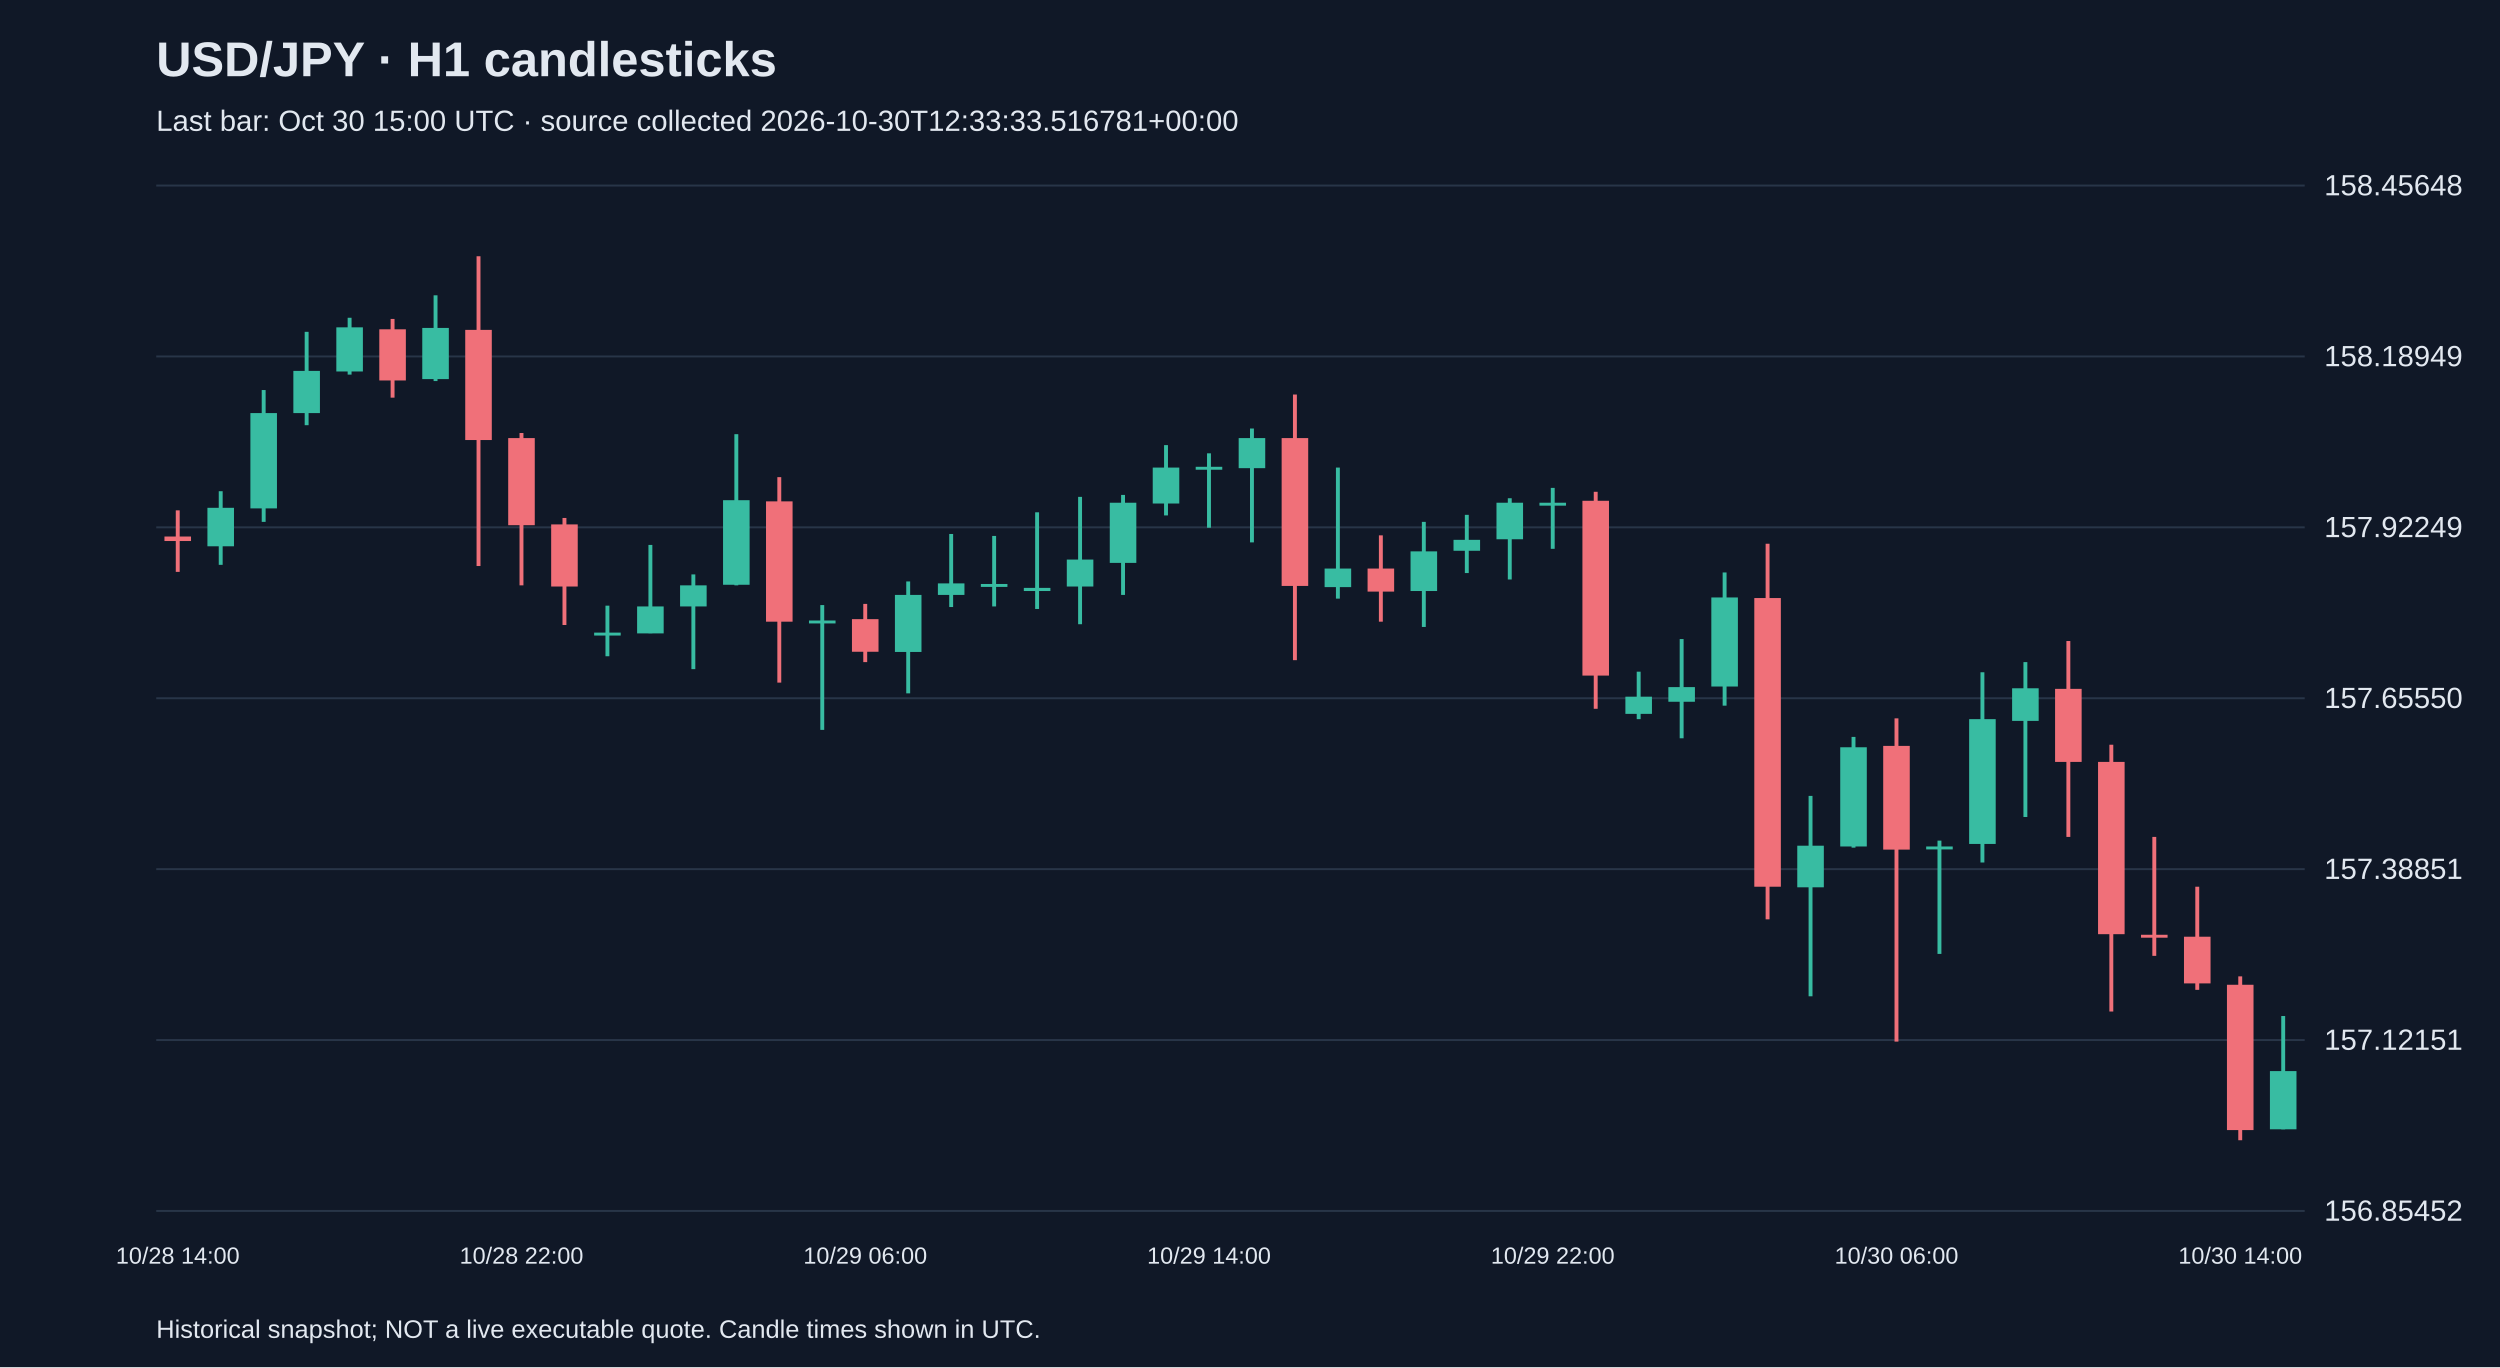
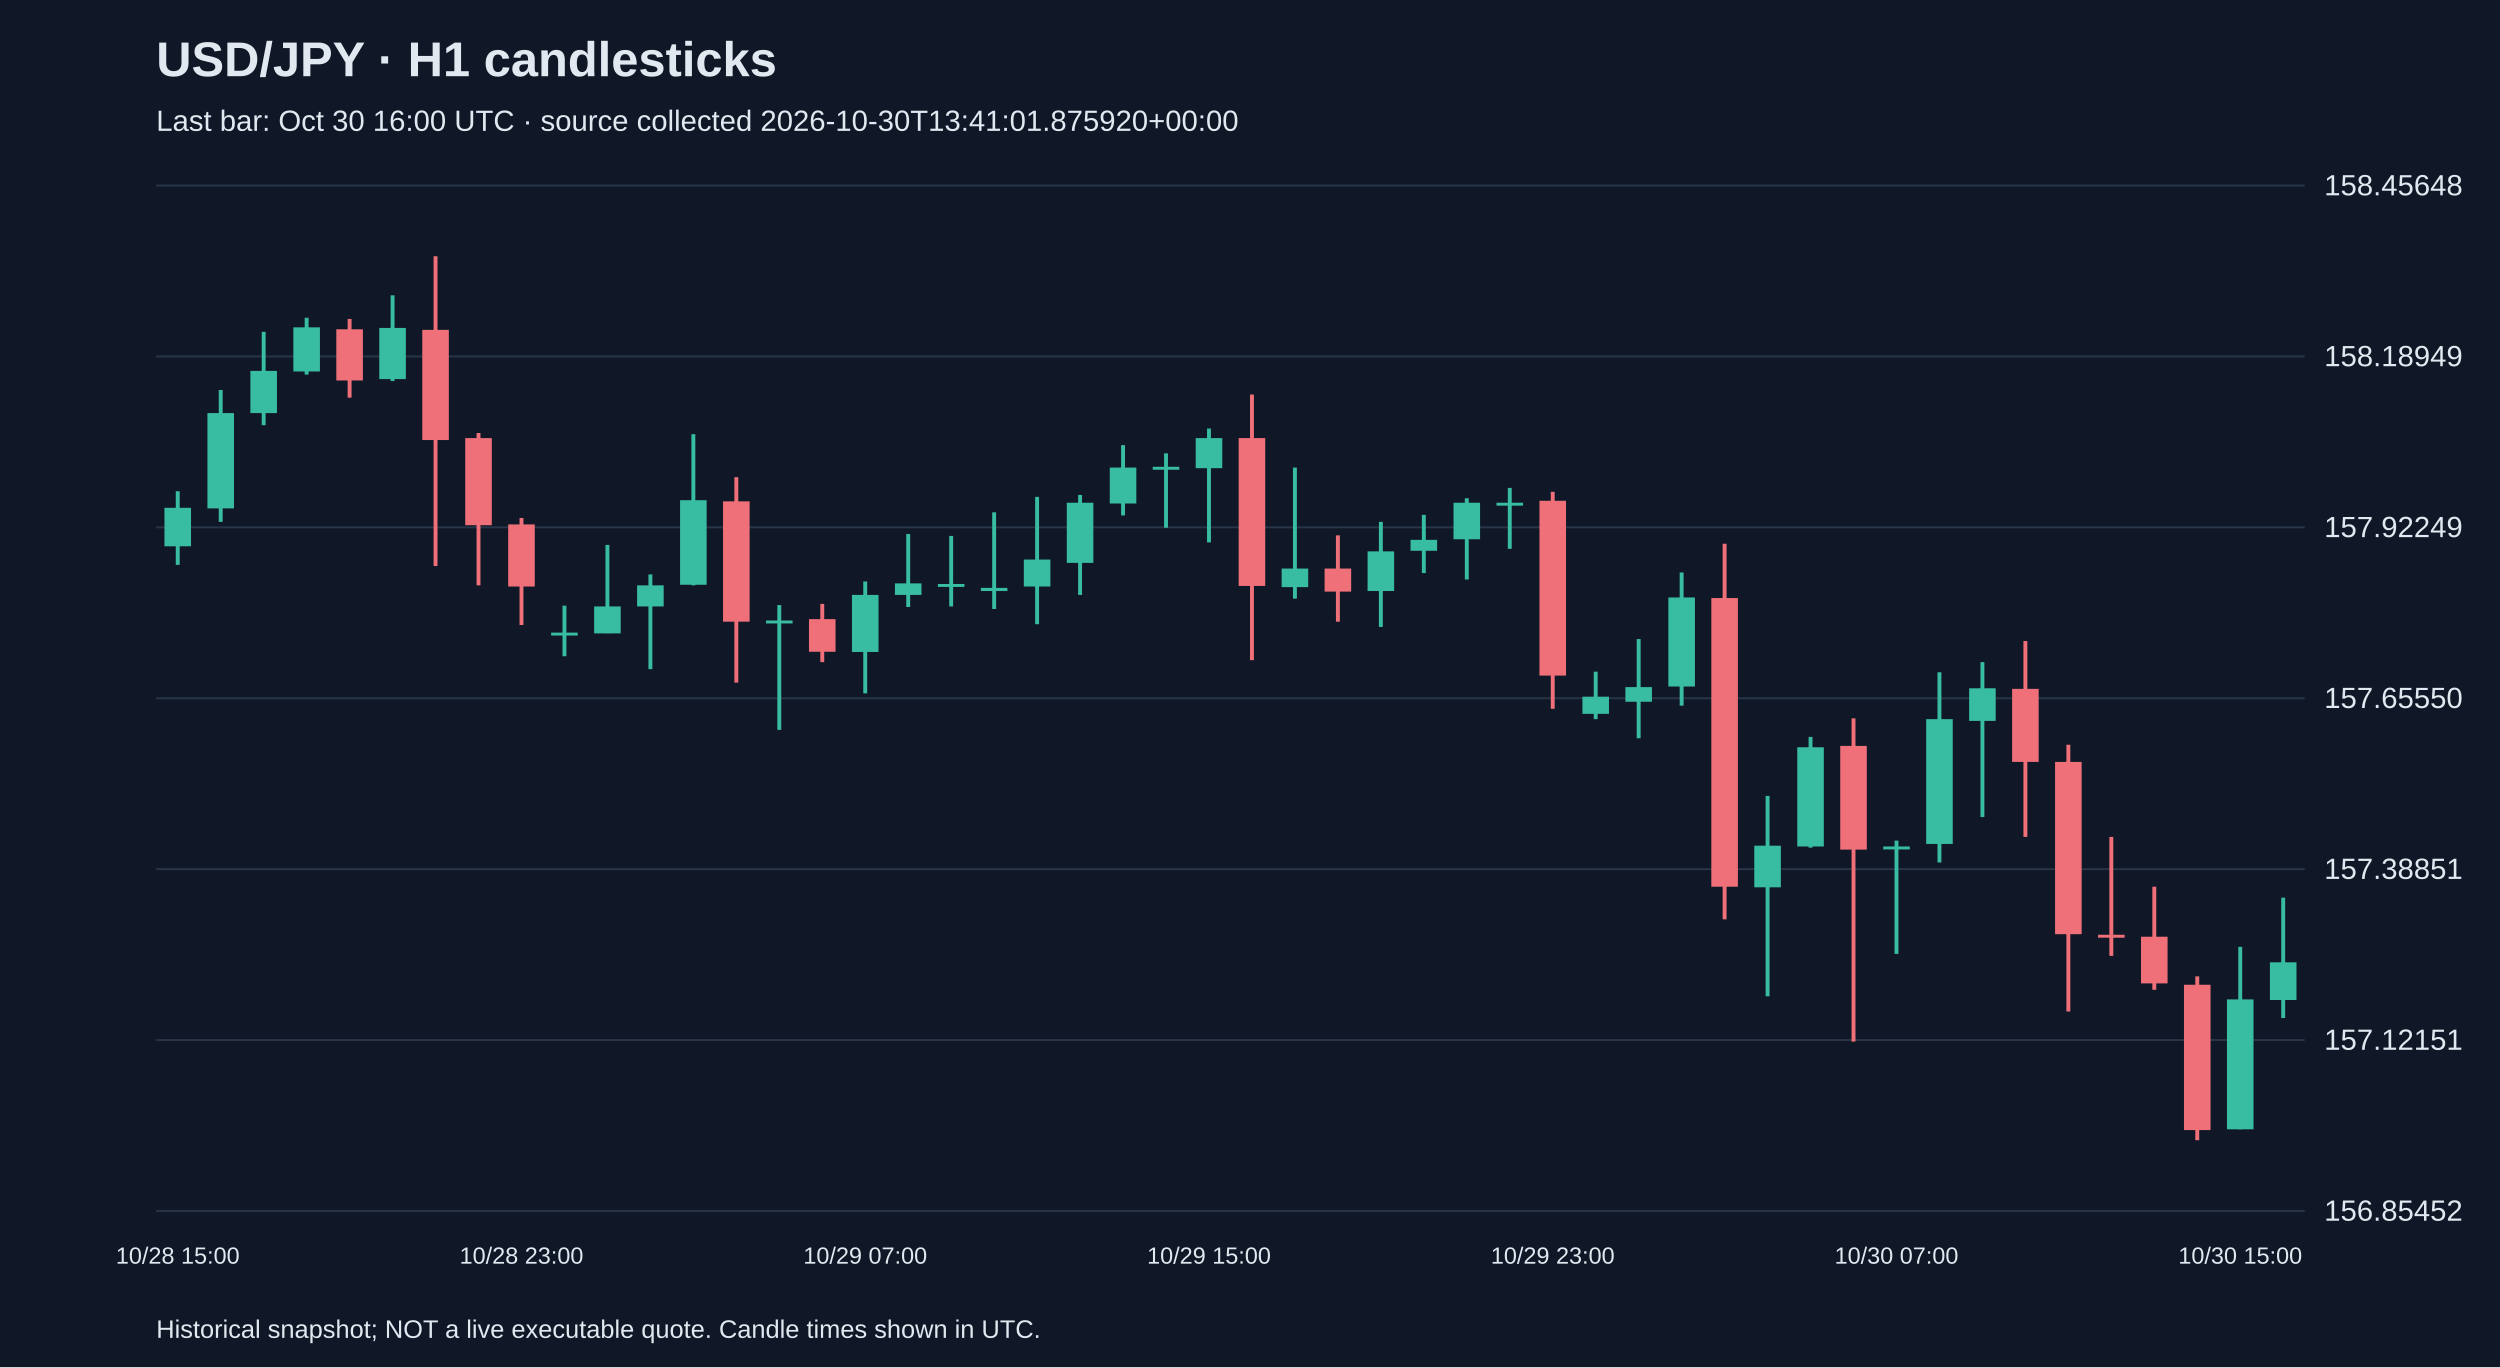
<svg xmlns="http://www.w3.org/2000/svg" viewBox="0 0 1280 700">
  <rect width="100%" height="100%" fill="#101827" />
  <style>text{font-family:Arial,sans-serif;fill:#e2e8f0}</style>
  <text x="80" y="39" font-size="25" font-weight="bold">USD/JPY · H1 candlesticks</text>
-   <text x="80" y="67" font-size="15" fill="#a6b1c5">Last bar: Oct 30 15:00 UTC · source collected 2026-10-30T12:33:33.516781+00:00</text>
+   <text x="80" y="67" font-size="15" fill="#a6b1c5">Last bar: Oct 30 16:00 UTC · source collected 2026-10-30T13:41:01.875920+00:00</text>
  <line x1="80" y1="620.0" x2="1180" y2="620.0" stroke="#283548" />
  <text x="1190" y="625.0" font-size="15">156.85452</text>
  <line x1="80" y1="532.5" x2="1180" y2="532.5" stroke="#283548" />
  <text x="1190" y="537.5" font-size="15">157.12151</text>
  <line x1="80" y1="445.0" x2="1180" y2="445.0" stroke="#283548" />
  <text x="1190" y="450.0" font-size="15">157.38851</text>
  <line x1="80" y1="357.5" x2="1180" y2="357.5" stroke="#283548" />
  <text x="1190" y="362.5" font-size="15">157.65550</text>
  <line x1="80" y1="270.0" x2="1180" y2="270.0" stroke="#283548" />
  <text x="1190" y="275.0" font-size="15">157.92249</text>
  <line x1="80" y1="182.5" x2="1180" y2="182.5" stroke="#283548" />
  <text x="1190" y="187.5" font-size="15">158.18949</text>
  <line x1="80" y1="95.0" x2="1180" y2="95.0" stroke="#283548" />
  <text x="1190" y="100.0" font-size="15">158.45648</text>
-   <line x1="91.0" y1="261.3" x2="91.0" y2="292.8" stroke="#f07079" stroke-width="2" />
-   <rect x="84.2" y="274.7" width="13.6" height="2.3" fill="#f07079" />
-   <text x="91.0" y="647" text-anchor="middle" font-size="12">10/28 14:00</text>
-   <line x1="113.0" y1="251.5" x2="113.0" y2="289.2" stroke="#38bca2" stroke-width="2" />
-   <rect x="106.2" y="260.0" width="13.6" height="19.7" fill="#38bca2" />
-   <line x1="135.0" y1="199.7" x2="135.0" y2="267.2" stroke="#38bca2" stroke-width="2" />
-   <rect x="128.2" y="211.5" width="13.6" height="48.8" fill="#38bca2" />
-   <line x1="157.0" y1="169.9" x2="157.0" y2="217.7" stroke="#38bca2" stroke-width="2" />
-   <rect x="150.2" y="189.9" width="13.6" height="21.6" fill="#38bca2" />
-   <line x1="179.0" y1="162.7" x2="179.0" y2="191.8" stroke="#38bca2" stroke-width="2" />
-   <rect x="172.2" y="167.6" width="13.6" height="22.6" fill="#38bca2" />
-   <line x1="201.0" y1="163.3" x2="201.0" y2="203.6" stroke="#f07079" stroke-width="2" />
-   <rect x="194.2" y="168.6" width="13.6" height="26.2" fill="#f07079" />
-   <line x1="223.0" y1="151.2" x2="223.0" y2="195.1" stroke="#38bca2" stroke-width="2" />
-   <rect x="216.2" y="167.9" width="13.6" height="26.2" fill="#38bca2" />
-   <line x1="245.0" y1="131.2" x2="245.0" y2="289.8" stroke="#f07079" stroke-width="2" />
-   <rect x="238.2" y="168.9" width="13.6" height="56.4" fill="#f07079" />
-   <line x1="267.0" y1="221.7" x2="267.0" y2="299.7" stroke="#f07079" stroke-width="2" />
-   <rect x="260.2" y="224.3" width="13.6" height="44.6" fill="#f07079" />
-   <text x="267.0" y="647" text-anchor="middle" font-size="12">10/28 22:00</text>
-   <line x1="289.0" y1="265.2" x2="289.0" y2="320.0" stroke="#f07079" stroke-width="2" />
-   <rect x="282.2" y="268.5" width="13.6" height="31.8" fill="#f07079" />
-   <line x1="311.0" y1="310.1" x2="311.0" y2="336.0" stroke="#38bca2" stroke-width="2" />
-   <rect x="304.2" y="323.9" width="13.6" height="1.5" fill="#38bca2" />
-   <line x1="333.0" y1="279.0" x2="333.0" y2="324.2" stroke="#38bca2" stroke-width="2" />
-   <rect x="326.2" y="310.5" width="13.6" height="13.8" fill="#38bca2" />
-   <line x1="355.0" y1="294.1" x2="355.0" y2="342.6" stroke="#38bca2" stroke-width="2" />
-   <rect x="348.2" y="299.7" width="13.6" height="10.8" fill="#38bca2" />
-   <line x1="377.0" y1="222.3" x2="377.0" y2="299.7" stroke="#38bca2" stroke-width="2" />
-   <rect x="370.2" y="256.1" width="13.6" height="43.3" fill="#38bca2" />
-   <line x1="399.0" y1="244.3" x2="399.0" y2="349.5" stroke="#f07079" stroke-width="2" />
-   <rect x="392.2" y="256.7" width="13.6" height="61.6" fill="#f07079" />
-   <line x1="421.0" y1="309.8" x2="421.0" y2="373.7" stroke="#38bca2" stroke-width="2" />
-   <rect x="414.2" y="317.7" width="13.6" height="1.5" fill="#38bca2" />
-   <line x1="443.0" y1="309.2" x2="443.0" y2="339.0" stroke="#f07079" stroke-width="2" />
-   <rect x="436.2" y="317.0" width="13.6" height="16.7" fill="#f07079" />
-   <text x="443.0" y="647" text-anchor="middle" font-size="12">10/29 06:00</text>
-   <line x1="465.0" y1="297.7" x2="465.0" y2="355.0" stroke="#38bca2" stroke-width="2" />
-   <rect x="458.2" y="304.6" width="13.6" height="29.2" fill="#38bca2" />
-   <line x1="487.0" y1="273.4" x2="487.0" y2="310.8" stroke="#38bca2" stroke-width="2" />
-   <rect x="480.2" y="298.7" width="13.6" height="5.9" fill="#38bca2" />
-   <line x1="509.0" y1="274.4" x2="509.0" y2="310.5" stroke="#38bca2" stroke-width="2" />
-   <rect x="502.2" y="299.0" width="13.6" height="1.5" fill="#38bca2" />
-   <line x1="531.0" y1="262.3" x2="531.0" y2="311.8" stroke="#38bca2" stroke-width="2" />
-   <rect x="524.2" y="301.0" width="13.6" height="1.6" fill="#38bca2" />
-   <line x1="553.0" y1="254.4" x2="553.0" y2="319.6" stroke="#38bca2" stroke-width="2" />
-   <rect x="546.2" y="286.5" width="13.6" height="13.8" fill="#38bca2" />
-   <line x1="575.0" y1="253.4" x2="575.0" y2="304.6" stroke="#38bca2" stroke-width="2" />
-   <rect x="568.2" y="257.4" width="13.6" height="30.8" fill="#38bca2" />
-   <line x1="597.0" y1="227.9" x2="597.0" y2="263.9" stroke="#38bca2" stroke-width="2" />
-   <rect x="590.2" y="239.4" width="13.6" height="18.4" fill="#38bca2" />
-   <line x1="619.0" y1="232.1" x2="619.0" y2="270.2" stroke="#38bca2" stroke-width="2" />
-   <rect x="612.2" y="239.0" width="13.6" height="1.5" fill="#38bca2" />
-   <text x="619.0" y="647" text-anchor="middle" font-size="12">10/29 14:00</text>
-   <line x1="641.0" y1="219.4" x2="641.0" y2="277.7" stroke="#38bca2" stroke-width="2" />
-   <rect x="634.2" y="224.3" width="13.6" height="15.4" fill="#38bca2" />
-   <line x1="663.0" y1="202.0" x2="663.0" y2="338.0" stroke="#f07079" stroke-width="2" />
-   <rect x="656.2" y="224.3" width="13.6" height="75.7" fill="#f07079" />
-   <line x1="685.0" y1="239.4" x2="685.0" y2="306.5" stroke="#38bca2" stroke-width="2" />
-   <rect x="678.2" y="291.1" width="13.6" height="9.5" fill="#38bca2" />
-   <line x1="707.0" y1="274.1" x2="707.0" y2="318.3" stroke="#f07079" stroke-width="2" />
-   <rect x="700.2" y="291.1" width="13.6" height="11.8" fill="#f07079" />
-   <line x1="729.0" y1="267.2" x2="729.0" y2="321.0" stroke="#38bca2" stroke-width="2" />
-   <rect x="722.2" y="282.3" width="13.6" height="20.3" fill="#38bca2" />
-   <line x1="751.0" y1="263.6" x2="751.0" y2="293.4" stroke="#38bca2" stroke-width="2" />
-   <rect x="744.2" y="276.4" width="13.6" height="5.6" fill="#38bca2" />
-   <line x1="773.0" y1="255.1" x2="773.0" y2="296.7" stroke="#38bca2" stroke-width="2" />
-   <rect x="766.2" y="257.4" width="13.6" height="18.7" fill="#38bca2" />
-   <line x1="795.0" y1="249.8" x2="795.0" y2="281.0" stroke="#38bca2" stroke-width="2" />
-   <rect x="788.2" y="257.4" width="13.6" height="1.5" fill="#38bca2" />
-   <text x="795.0" y="647" text-anchor="middle" font-size="12">10/29 22:00</text>
-   <line x1="817.0" y1="251.8" x2="817.0" y2="362.9" stroke="#f07079" stroke-width="2" />
-   <rect x="810.2" y="256.4" width="13.6" height="89.5" fill="#f07079" />
-   <line x1="839.0" y1="343.9" x2="839.0" y2="368.2" stroke="#38bca2" stroke-width="2" />
-   <rect x="832.2" y="356.7" width="13.6" height="8.8" fill="#38bca2" />
-   <line x1="861.0" y1="327.2" x2="861.0" y2="378.0" stroke="#38bca2" stroke-width="2" />
-   <rect x="854.2" y="351.8" width="13.6" height="7.5" fill="#38bca2" />
-   <line x1="883.0" y1="293.1" x2="883.0" y2="361.3" stroke="#38bca2" stroke-width="2" />
-   <rect x="876.2" y="305.9" width="13.6" height="45.6" fill="#38bca2" />
-   <line x1="905.0" y1="278.4" x2="905.0" y2="470.7" stroke="#f07079" stroke-width="2" />
-   <rect x="898.2" y="306.2" width="13.6" height="147.8" fill="#f07079" />
-   <line x1="927.0" y1="407.5" x2="927.0" y2="510.1" stroke="#38bca2" stroke-width="2" />
-   <rect x="920.2" y="433.0" width="13.6" height="21.3" fill="#38bca2" />
-   <line x1="949.0" y1="377.3" x2="949.0" y2="434.0" stroke="#38bca2" stroke-width="2" />
-   <rect x="942.2" y="382.6" width="13.6" height="50.8" fill="#38bca2" />
-   <line x1="971.0" y1="367.8" x2="971.0" y2="533.3" stroke="#f07079" stroke-width="2" />
-   <rect x="964.2" y="381.9" width="13.6" height="53.1" fill="#f07079" />
-   <text x="971.0" y="647" text-anchor="middle" font-size="12">10/30 06:00</text>
-   <line x1="993.0" y1="430.4" x2="993.0" y2="488.4" stroke="#38bca2" stroke-width="2" />
-   <rect x="986.2" y="433.4" width="13.6" height="1.5" fill="#38bca2" />
-   <line x1="1015.0" y1="344.2" x2="1015.0" y2="441.6" stroke="#38bca2" stroke-width="2" />
-   <rect x="1008.2" y="368.2" width="13.6" height="63.9" fill="#38bca2" />
-   <line x1="1037.0" y1="339.0" x2="1037.0" y2="418.3" stroke="#38bca2" stroke-width="2" />
-   <rect x="1030.2" y="352.4" width="13.6" height="16.7" fill="#38bca2" />
-   <line x1="1059.0" y1="328.2" x2="1059.0" y2="428.5" stroke="#f07079" stroke-width="2" />
-   <rect x="1052.2" y="352.7" width="13.6" height="37.4" fill="#f07079" />
-   <line x1="1081.0" y1="381.3" x2="1081.0" y2="517.9" stroke="#f07079" stroke-width="2" />
-   <rect x="1074.2" y="390.1" width="13.6" height="88.2" fill="#f07079" />
-   <line x1="1103.0" y1="428.5" x2="1103.0" y2="489.4" stroke="#f07079" stroke-width="2" />
-   <rect x="1096.2" y="478.6" width="13.6" height="1.5" fill="#f07079" />
-   <line x1="1125.0" y1="454.0" x2="1125.0" y2="506.8" stroke="#f07079" stroke-width="2" />
-   <rect x="1118.2" y="479.6" width="13.6" height="23.9" fill="#f07079" />
-   <line x1="1147.0" y1="499.9" x2="1147.0" y2="583.8" stroke="#f07079" stroke-width="2" />
-   <rect x="1140.2" y="504.2" width="13.6" height="74.4" fill="#f07079" />
-   <text x="1147.0" y="647" text-anchor="middle" font-size="12">10/30 14:00</text>
-   <line x1="1169.0" y1="520.2" x2="1169.0" y2="578.2" stroke="#38bca2" stroke-width="2" />
-   <rect x="1162.2" y="548.4" width="13.6" height="29.8" fill="#38bca2" />
+   <line x1="91.0" y1="251.5" x2="91.0" y2="289.2" stroke="#38bca2" stroke-width="2" />
+   <rect x="84.2" y="260.0" width="13.6" height="19.7" fill="#38bca2" />
+   <text x="91.0" y="647" text-anchor="middle" font-size="12">10/28 15:00</text>
+   <line x1="113.0" y1="199.7" x2="113.0" y2="267.2" stroke="#38bca2" stroke-width="2" />
+   <rect x="106.2" y="211.5" width="13.6" height="48.8" fill="#38bca2" />
+   <line x1="135.0" y1="169.9" x2="135.0" y2="217.7" stroke="#38bca2" stroke-width="2" />
+   <rect x="128.2" y="189.9" width="13.6" height="21.6" fill="#38bca2" />
+   <line x1="157.0" y1="162.7" x2="157.0" y2="191.8" stroke="#38bca2" stroke-width="2" />
+   <rect x="150.2" y="167.6" width="13.6" height="22.6" fill="#38bca2" />
+   <line x1="179.0" y1="163.3" x2="179.0" y2="203.6" stroke="#f07079" stroke-width="2" />
+   <rect x="172.2" y="168.6" width="13.6" height="26.2" fill="#f07079" />
+   <line x1="201.0" y1="151.2" x2="201.0" y2="195.1" stroke="#38bca2" stroke-width="2" />
+   <rect x="194.2" y="167.9" width="13.6" height="26.2" fill="#38bca2" />
+   <line x1="223.0" y1="131.2" x2="223.0" y2="289.8" stroke="#f07079" stroke-width="2" />
+   <rect x="216.2" y="168.9" width="13.6" height="56.4" fill="#f07079" />
+   <line x1="245.0" y1="221.7" x2="245.0" y2="299.7" stroke="#f07079" stroke-width="2" />
+   <rect x="238.2" y="224.3" width="13.6" height="44.6" fill="#f07079" />
+   <line x1="267.0" y1="265.2" x2="267.0" y2="320.0" stroke="#f07079" stroke-width="2" />
+   <rect x="260.2" y="268.5" width="13.6" height="31.8" fill="#f07079" />
+   <text x="267.0" y="647" text-anchor="middle" font-size="12">10/28 23:00</text>
+   <line x1="289.0" y1="310.1" x2="289.0" y2="336.0" stroke="#38bca2" stroke-width="2" />
+   <rect x="282.2" y="323.9" width="13.6" height="1.5" fill="#38bca2" />
+   <line x1="311.0" y1="279.0" x2="311.0" y2="324.2" stroke="#38bca2" stroke-width="2" />
+   <rect x="304.2" y="310.5" width="13.6" height="13.8" fill="#38bca2" />
+   <line x1="333.0" y1="294.1" x2="333.0" y2="342.6" stroke="#38bca2" stroke-width="2" />
+   <rect x="326.2" y="299.7" width="13.6" height="10.8" fill="#38bca2" />
+   <line x1="355.0" y1="222.3" x2="355.0" y2="299.7" stroke="#38bca2" stroke-width="2" />
+   <rect x="348.2" y="256.1" width="13.6" height="43.3" fill="#38bca2" />
+   <line x1="377.0" y1="244.3" x2="377.0" y2="349.5" stroke="#f07079" stroke-width="2" />
+   <rect x="370.2" y="256.7" width="13.6" height="61.6" fill="#f07079" />
+   <line x1="399.0" y1="309.8" x2="399.0" y2="373.7" stroke="#38bca2" stroke-width="2" />
+   <rect x="392.2" y="317.7" width="13.6" height="1.5" fill="#38bca2" />
+   <line x1="421.0" y1="309.2" x2="421.0" y2="339.0" stroke="#f07079" stroke-width="2" />
+   <rect x="414.2" y="317.0" width="13.6" height="16.7" fill="#f07079" />
+   <line x1="443.0" y1="297.7" x2="443.0" y2="355.0" stroke="#38bca2" stroke-width="2" />
+   <rect x="436.2" y="304.6" width="13.6" height="29.2" fill="#38bca2" />
+   <text x="443.0" y="647" text-anchor="middle" font-size="12">10/29 07:00</text>
+   <line x1="465.0" y1="273.4" x2="465.0" y2="310.8" stroke="#38bca2" stroke-width="2" />
+   <rect x="458.2" y="298.7" width="13.6" height="5.9" fill="#38bca2" />
+   <line x1="487.0" y1="274.4" x2="487.0" y2="310.5" stroke="#38bca2" stroke-width="2" />
+   <rect x="480.2" y="299.0" width="13.6" height="1.5" fill="#38bca2" />
+   <line x1="509.0" y1="262.3" x2="509.0" y2="311.8" stroke="#38bca2" stroke-width="2" />
+   <rect x="502.2" y="301.0" width="13.6" height="1.6" fill="#38bca2" />
+   <line x1="531.0" y1="254.4" x2="531.0" y2="319.6" stroke="#38bca2" stroke-width="2" />
+   <rect x="524.2" y="286.5" width="13.6" height="13.8" fill="#38bca2" />
+   <line x1="553.0" y1="253.4" x2="553.0" y2="304.6" stroke="#38bca2" stroke-width="2" />
+   <rect x="546.2" y="257.4" width="13.6" height="30.8" fill="#38bca2" />
+   <line x1="575.0" y1="227.9" x2="575.0" y2="263.9" stroke="#38bca2" stroke-width="2" />
+   <rect x="568.2" y="239.4" width="13.6" height="18.4" fill="#38bca2" />
+   <line x1="597.0" y1="232.1" x2="597.0" y2="270.2" stroke="#38bca2" stroke-width="2" />
+   <rect x="590.2" y="239.0" width="13.6" height="1.5" fill="#38bca2" />
+   <line x1="619.0" y1="219.4" x2="619.0" y2="277.7" stroke="#38bca2" stroke-width="2" />
+   <rect x="612.2" y="224.3" width="13.6" height="15.4" fill="#38bca2" />
+   <text x="619.0" y="647" text-anchor="middle" font-size="12">10/29 15:00</text>
+   <line x1="641.0" y1="202.0" x2="641.0" y2="338.0" stroke="#f07079" stroke-width="2" />
+   <rect x="634.2" y="224.3" width="13.6" height="75.7" fill="#f07079" />
+   <line x1="663.0" y1="239.4" x2="663.0" y2="306.5" stroke="#38bca2" stroke-width="2" />
+   <rect x="656.2" y="291.1" width="13.6" height="9.5" fill="#38bca2" />
+   <line x1="685.0" y1="274.1" x2="685.0" y2="318.3" stroke="#f07079" stroke-width="2" />
+   <rect x="678.2" y="291.1" width="13.6" height="11.8" fill="#f07079" />
+   <line x1="707.0" y1="267.2" x2="707.0" y2="321.0" stroke="#38bca2" stroke-width="2" />
+   <rect x="700.2" y="282.3" width="13.6" height="20.3" fill="#38bca2" />
+   <line x1="729.0" y1="263.6" x2="729.0" y2="293.4" stroke="#38bca2" stroke-width="2" />
+   <rect x="722.2" y="276.4" width="13.6" height="5.6" fill="#38bca2" />
+   <line x1="751.0" y1="255.1" x2="751.0" y2="296.7" stroke="#38bca2" stroke-width="2" />
+   <rect x="744.2" y="257.4" width="13.6" height="18.7" fill="#38bca2" />
+   <line x1="773.0" y1="249.8" x2="773.0" y2="281.0" stroke="#38bca2" stroke-width="2" />
+   <rect x="766.2" y="257.4" width="13.6" height="1.5" fill="#38bca2" />
+   <line x1="795.0" y1="251.8" x2="795.0" y2="362.9" stroke="#f07079" stroke-width="2" />
+   <rect x="788.2" y="256.4" width="13.6" height="89.5" fill="#f07079" />
+   <text x="795.0" y="647" text-anchor="middle" font-size="12">10/29 23:00</text>
+   <line x1="817.0" y1="343.9" x2="817.0" y2="368.2" stroke="#38bca2" stroke-width="2" />
+   <rect x="810.2" y="356.7" width="13.6" height="8.8" fill="#38bca2" />
+   <line x1="839.0" y1="327.2" x2="839.0" y2="378.0" stroke="#38bca2" stroke-width="2" />
+   <rect x="832.2" y="351.8" width="13.6" height="7.5" fill="#38bca2" />
+   <line x1="861.0" y1="293.1" x2="861.0" y2="361.3" stroke="#38bca2" stroke-width="2" />
+   <rect x="854.2" y="305.9" width="13.6" height="45.6" fill="#38bca2" />
+   <line x1="883.0" y1="278.4" x2="883.0" y2="470.7" stroke="#f07079" stroke-width="2" />
+   <rect x="876.2" y="306.2" width="13.6" height="147.8" fill="#f07079" />
+   <line x1="905.0" y1="407.5" x2="905.0" y2="510.1" stroke="#38bca2" stroke-width="2" />
+   <rect x="898.2" y="433.0" width="13.6" height="21.3" fill="#38bca2" />
+   <line x1="927.0" y1="377.3" x2="927.0" y2="434.0" stroke="#38bca2" stroke-width="2" />
+   <rect x="920.2" y="382.6" width="13.6" height="50.8" fill="#38bca2" />
+   <line x1="949.0" y1="367.8" x2="949.0" y2="533.3" stroke="#f07079" stroke-width="2" />
+   <rect x="942.2" y="381.9" width="13.6" height="53.1" fill="#f07079" />
+   <line x1="971.0" y1="430.4" x2="971.0" y2="488.4" stroke="#38bca2" stroke-width="2" />
+   <rect x="964.2" y="433.4" width="13.6" height="1.5" fill="#38bca2" />
+   <text x="971.0" y="647" text-anchor="middle" font-size="12">10/30 07:00</text>
+   <line x1="993.0" y1="344.2" x2="993.0" y2="441.6" stroke="#38bca2" stroke-width="2" />
+   <rect x="986.2" y="368.2" width="13.6" height="63.9" fill="#38bca2" />
+   <line x1="1015.0" y1="339.0" x2="1015.0" y2="418.3" stroke="#38bca2" stroke-width="2" />
+   <rect x="1008.2" y="352.4" width="13.6" height="16.7" fill="#38bca2" />
+   <line x1="1037.0" y1="328.2" x2="1037.0" y2="428.5" stroke="#f07079" stroke-width="2" />
+   <rect x="1030.2" y="352.7" width="13.6" height="37.4" fill="#f07079" />
+   <line x1="1059.0" y1="381.3" x2="1059.0" y2="517.9" stroke="#f07079" stroke-width="2" />
+   <rect x="1052.2" y="390.1" width="13.6" height="88.2" fill="#f07079" />
+   <line x1="1081.0" y1="428.5" x2="1081.0" y2="489.4" stroke="#f07079" stroke-width="2" />
+   <rect x="1074.2" y="478.6" width="13.6" height="1.5" fill="#f07079" />
+   <line x1="1103.0" y1="454.0" x2="1103.0" y2="506.8" stroke="#f07079" stroke-width="2" />
+   <rect x="1096.2" y="479.6" width="13.6" height="23.9" fill="#f07079" />
+   <line x1="1125.0" y1="499.9" x2="1125.0" y2="583.8" stroke="#f07079" stroke-width="2" />
+   <rect x="1118.2" y="504.2" width="13.6" height="74.4" fill="#f07079" />
+   <line x1="1147.0" y1="484.8" x2="1147.0" y2="578.2" stroke="#38bca2" stroke-width="2" />
+   <rect x="1140.2" y="511.7" width="13.6" height="66.5" fill="#38bca2" />
+   <text x="1147.0" y="647" text-anchor="middle" font-size="12">10/30 15:00</text>
+   <line x1="1169.0" y1="459.6" x2="1169.0" y2="521.2" stroke="#38bca2" stroke-width="2" />
+   <rect x="1162.2" y="492.7" width="13.6" height="19.3" fill="#38bca2" />
  <text x="80" y="685" font-size="13">Historical snapshot; NOT a live executable quote. Candle times shown in UTC.</text>
</svg>
